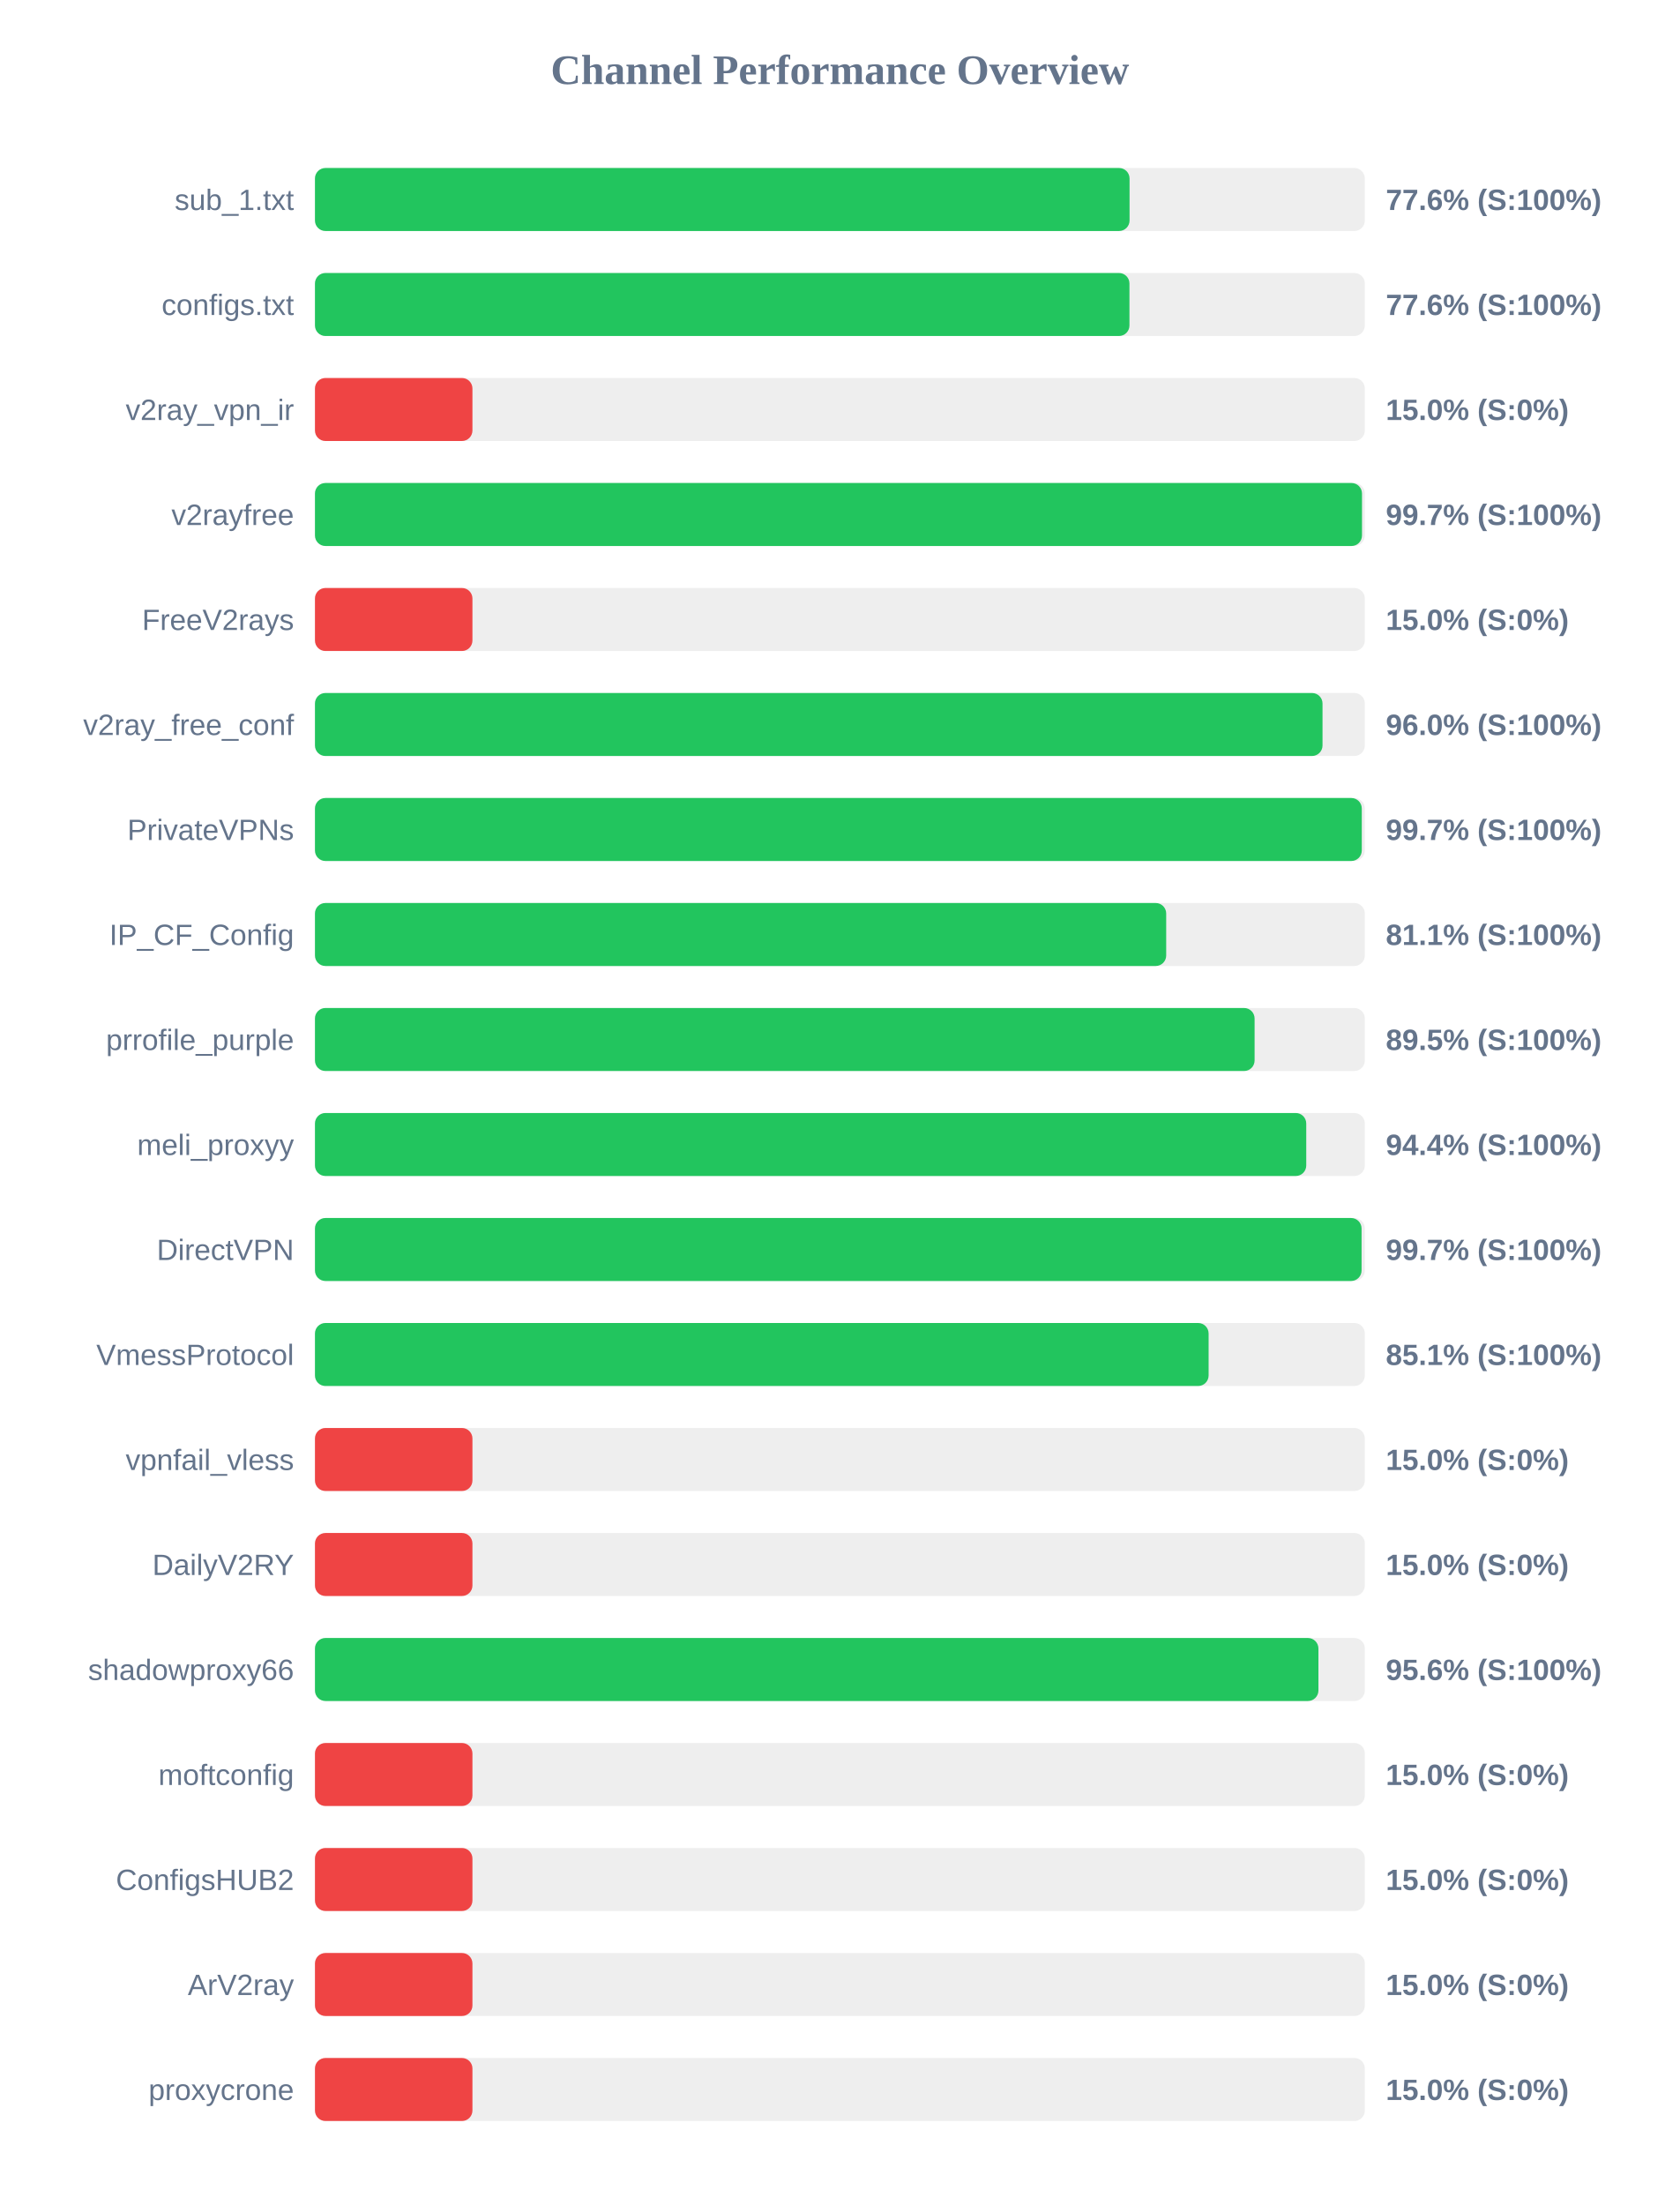
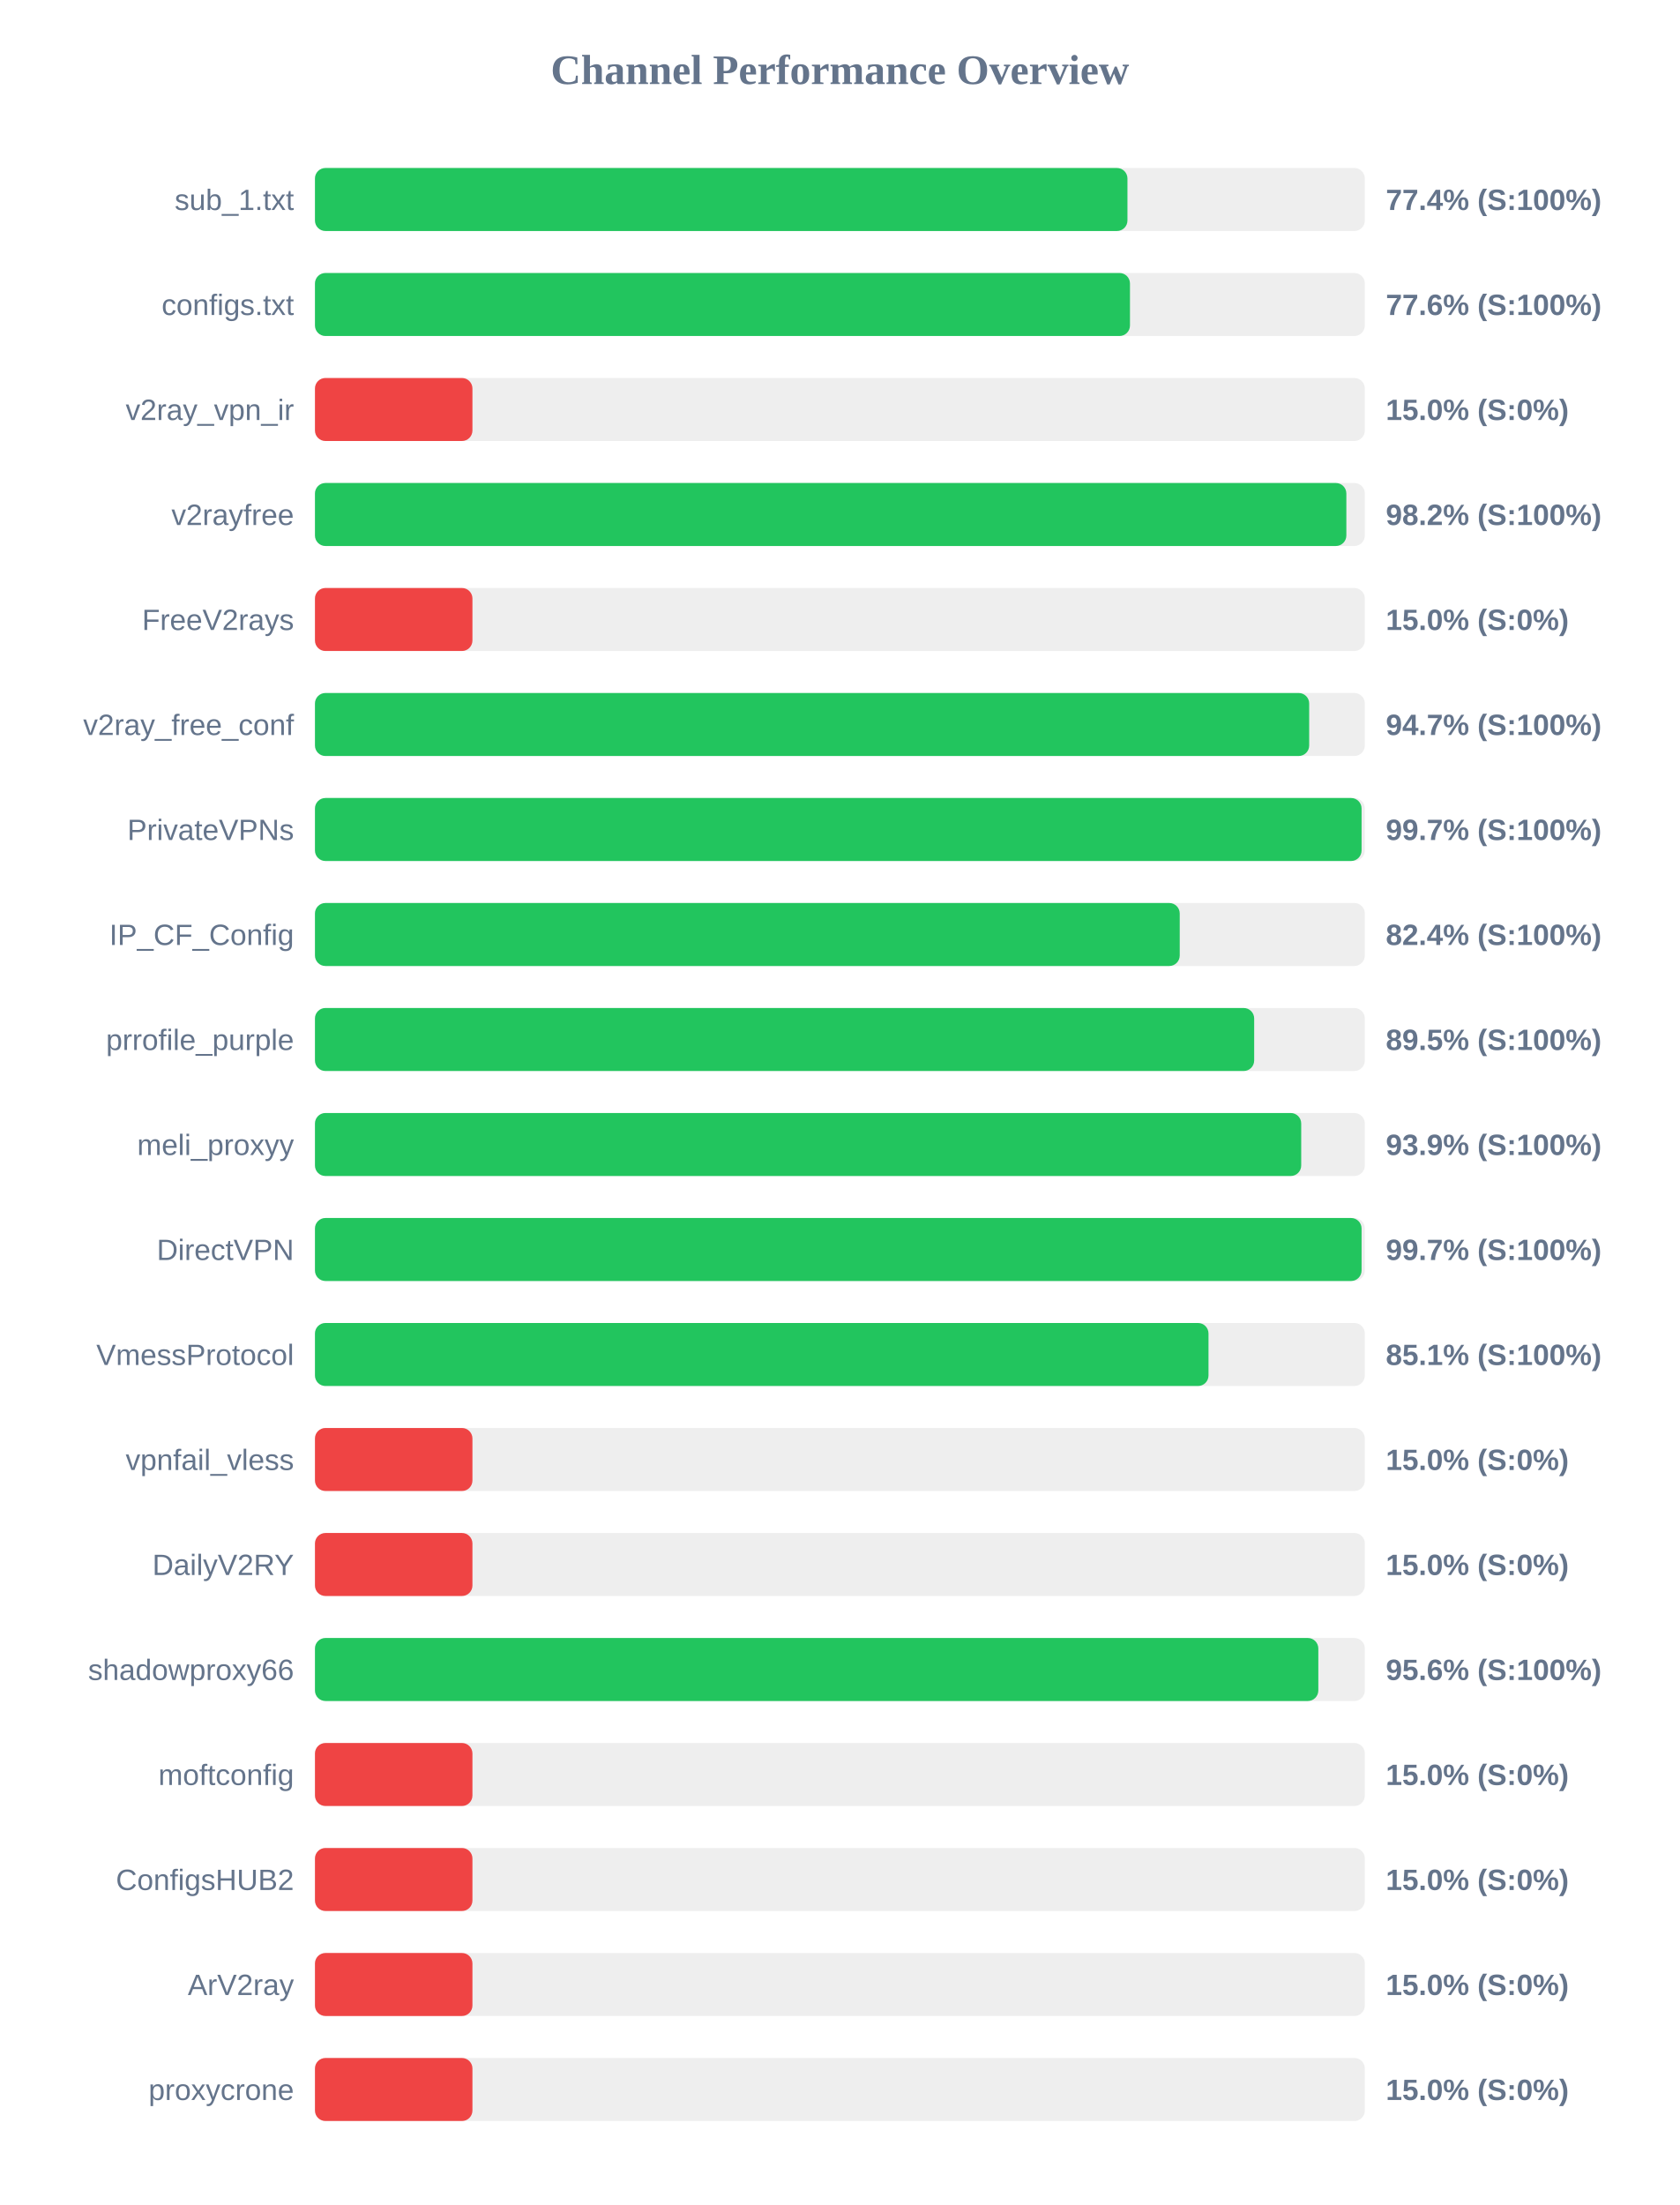
<svg xmlns="http://www.w3.org/2000/svg" width="800" height="1050" version="1.1">
  <style>
        .row { font: 14px Arial; fill: #64748b; }
        .score { font: bold 14px Arial; fill: #64748b; }
    </style>
  <text x="400" y="40" text-anchor="middle" font-size="20px" font-weight="bold" fill="#64748b">Channel Performance Overview</text>
  <rect x="150" y="80" width="500" height="30" fill="#eee" rx="5" />
-   <rect x="150" y="80" width="387.95" height="30" fill="#22c55e" rx="5" />
+   <rect x="150" y="80" width="386.95" height="30" fill="#22c55e" rx="5" />
  <text x="140" y="100" text-anchor="end" class="row">sub_1.txt</text>
-   <text x="660" y="100" text-anchor="start" class="score">77.6% (S:100%)</text>
+   <text x="660" y="100" text-anchor="start" class="score">77.4% (S:100%)</text>
  <rect x="150" y="130" width="500" height="30" fill="#eee" rx="5" />
-   <rect x="150" y="130" width="387.9" height="30" fill="#22c55e" rx="5" />
+   <rect x="150" y="130" width="388.15" height="30" fill="#22c55e" rx="5" />
  <text x="140" y="150" text-anchor="end" class="row">configs.txt</text>
  <text x="660" y="150" text-anchor="start" class="score">77.6% (S:100%)</text>
  <rect x="150" y="180" width="500" height="30" fill="#eee" rx="5" />
  <rect x="150" y="180" width="75.0" height="30" fill="#ef4444" rx="5" />
  <text x="140" y="200" text-anchor="end" class="row">v2ray_vpn_ir</text>
  <text x="660" y="200" text-anchor="start" class="score">15.0% (S:0%)</text>
  <rect x="150" y="230" width="500" height="30" fill="#eee" rx="5" />
-   <rect x="150" y="230" width="498.65" height="30" fill="#22c55e" rx="5" />
+   <rect x="150" y="230" width="491.2" height="30" fill="#22c55e" rx="5" />
  <text x="140" y="250" text-anchor="end" class="row">v2rayfree</text>
-   <text x="660" y="250" text-anchor="start" class="score">99.7% (S:100%)</text>
+   <text x="660" y="250" text-anchor="start" class="score">98.2% (S:100%)</text>
  <rect x="150" y="280" width="500" height="30" fill="#eee" rx="5" />
  <rect x="150" y="280" width="75.0" height="30" fill="#ef4444" rx="5" />
  <text x="140" y="300" text-anchor="end" class="row">FreeV2rays</text>
  <text x="660" y="300" text-anchor="start" class="score">15.0% (S:0%)</text>
  <rect x="150" y="330" width="500" height="30" fill="#eee" rx="5" />
-   <rect x="150" y="330" width="479.85" height="30" fill="#22c55e" rx="5" />
+   <rect x="150" y="330" width="473.5" height="30" fill="#22c55e" rx="5" />
  <text x="140" y="350" text-anchor="end" class="row">v2ray_free_conf</text>
-   <text x="660" y="350" text-anchor="start" class="score">96.0% (S:100%)</text>
+   <text x="660" y="350" text-anchor="start" class="score">94.7% (S:100%)</text>
  <rect x="150" y="380" width="500" height="30" fill="#eee" rx="5" />
-   <rect x="150" y="380" width="498.55" height="30" fill="#22c55e" rx="5" />
+   <rect x="150" y="380" width="498.45" height="30" fill="#22c55e" rx="5" />
  <text x="140" y="400" text-anchor="end" class="row">PrivateVPNs</text>
  <text x="660" y="400" text-anchor="start" class="score">99.7% (S:100%)</text>
  <rect x="150" y="430" width="500" height="30" fill="#eee" rx="5" />
-   <rect x="150" y="430" width="405.4" height="30" fill="#22c55e" rx="5" />
+   <rect x="150" y="430" width="411.85" height="30" fill="#22c55e" rx="5" />
  <text x="140" y="450" text-anchor="end" class="row">IP_CF_Config</text>
-   <text x="660" y="450" text-anchor="start" class="score">81.1% (S:100%)</text>
+   <text x="660" y="450" text-anchor="start" class="score">82.4% (S:100%)</text>
  <rect x="150" y="480" width="500" height="30" fill="#eee" rx="5" />
-   <rect x="150" y="480" width="447.5" height="30" fill="#22c55e" rx="5" />
+   <rect x="150" y="480" width="447.3" height="30" fill="#22c55e" rx="5" />
  <text x="140" y="500" text-anchor="end" class="row">prrofile_purple</text>
  <text x="660" y="500" text-anchor="start" class="score">89.5% (S:100%)</text>
  <rect x="150" y="530" width="500" height="30" fill="#eee" rx="5" />
-   <rect x="150" y="530" width="472.1" height="30" fill="#22c55e" rx="5" />
+   <rect x="150" y="530" width="469.7" height="30" fill="#22c55e" rx="5" />
  <text x="140" y="550" text-anchor="end" class="row">meli_proxyy</text>
-   <text x="660" y="550" text-anchor="start" class="score">94.4% (S:100%)</text>
+   <text x="660" y="550" text-anchor="start" class="score">93.9% (S:100%)</text>
  <rect x="150" y="580" width="500" height="30" fill="#eee" rx="5" />
  <rect x="150" y="580" width="498.45" height="30" fill="#22c55e" rx="5" />
  <text x="140" y="600" text-anchor="end" class="row">DirectVPN</text>
  <text x="660" y="600" text-anchor="start" class="score">99.7% (S:100%)</text>
  <rect x="150" y="630" width="500" height="30" fill="#eee" rx="5" />
-   <rect x="150" y="630" width="425.6" height="30" fill="#22c55e" rx="5" />
+   <rect x="150" y="630" width="425.55" height="30" fill="#22c55e" rx="5" />
  <text x="140" y="650" text-anchor="end" class="row">VmessProtocol</text>
  <text x="660" y="650" text-anchor="start" class="score">85.1% (S:100%)</text>
  <rect x="150" y="680" width="500" height="30" fill="#eee" rx="5" />
  <rect x="150" y="680" width="75.0" height="30" fill="#ef4444" rx="5" />
  <text x="140" y="700" text-anchor="end" class="row">vpnfail_vless</text>
  <text x="660" y="700" text-anchor="start" class="score">15.0% (S:0%)</text>
  <rect x="150" y="730" width="500" height="30" fill="#eee" rx="5" />
  <rect x="150" y="730" width="75.0" height="30" fill="#ef4444" rx="5" />
  <text x="140" y="750" text-anchor="end" class="row">DailyV2RY</text>
  <text x="660" y="750" text-anchor="start" class="score">15.0% (S:0%)</text>
  <rect x="150" y="780" width="500" height="30" fill="#eee" rx="5" />
-   <rect x="150" y="780" width="477.9" height="30" fill="#22c55e" rx="5" />
+   <rect x="150" y="780" width="477.85" height="30" fill="#22c55e" rx="5" />
  <text x="140" y="800" text-anchor="end" class="row">shadowproxy66</text>
  <text x="660" y="800" text-anchor="start" class="score">95.6% (S:100%)</text>
  <rect x="150" y="830" width="500" height="30" fill="#eee" rx="5" />
  <rect x="150" y="830" width="75.0" height="30" fill="#ef4444" rx="5" />
  <text x="140" y="850" text-anchor="end" class="row">moftconfig</text>
  <text x="660" y="850" text-anchor="start" class="score">15.0% (S:0%)</text>
  <rect x="150" y="880" width="500" height="30" fill="#eee" rx="5" />
  <rect x="150" y="880" width="75.0" height="30" fill="#ef4444" rx="5" />
  <text x="140" y="900" text-anchor="end" class="row">ConfigsHUB2</text>
  <text x="660" y="900" text-anchor="start" class="score">15.0% (S:0%)</text>
  <rect x="150" y="930" width="500" height="30" fill="#eee" rx="5" />
  <rect x="150" y="930" width="75.0" height="30" fill="#ef4444" rx="5" />
  <text x="140" y="950" text-anchor="end" class="row">ArV2ray</text>
  <text x="660" y="950" text-anchor="start" class="score">15.0% (S:0%)</text>
  <rect x="150" y="980" width="500" height="30" fill="#eee" rx="5" />
  <rect x="150" y="980" width="75.0" height="30" fill="#ef4444" rx="5" />
  <text x="140" y="1000" text-anchor="end" class="row">proxycrone</text>
  <text x="660" y="1000" text-anchor="start" class="score">15.0% (S:0%)</text>
</svg>
